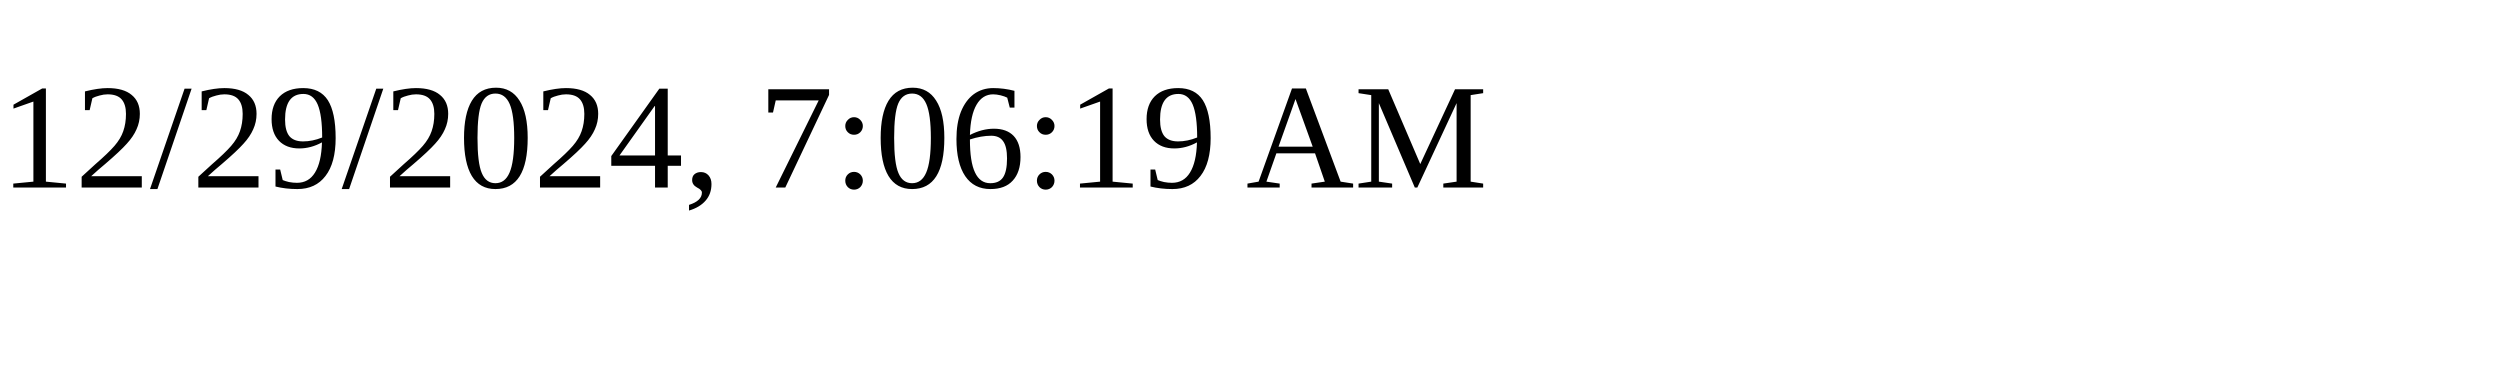
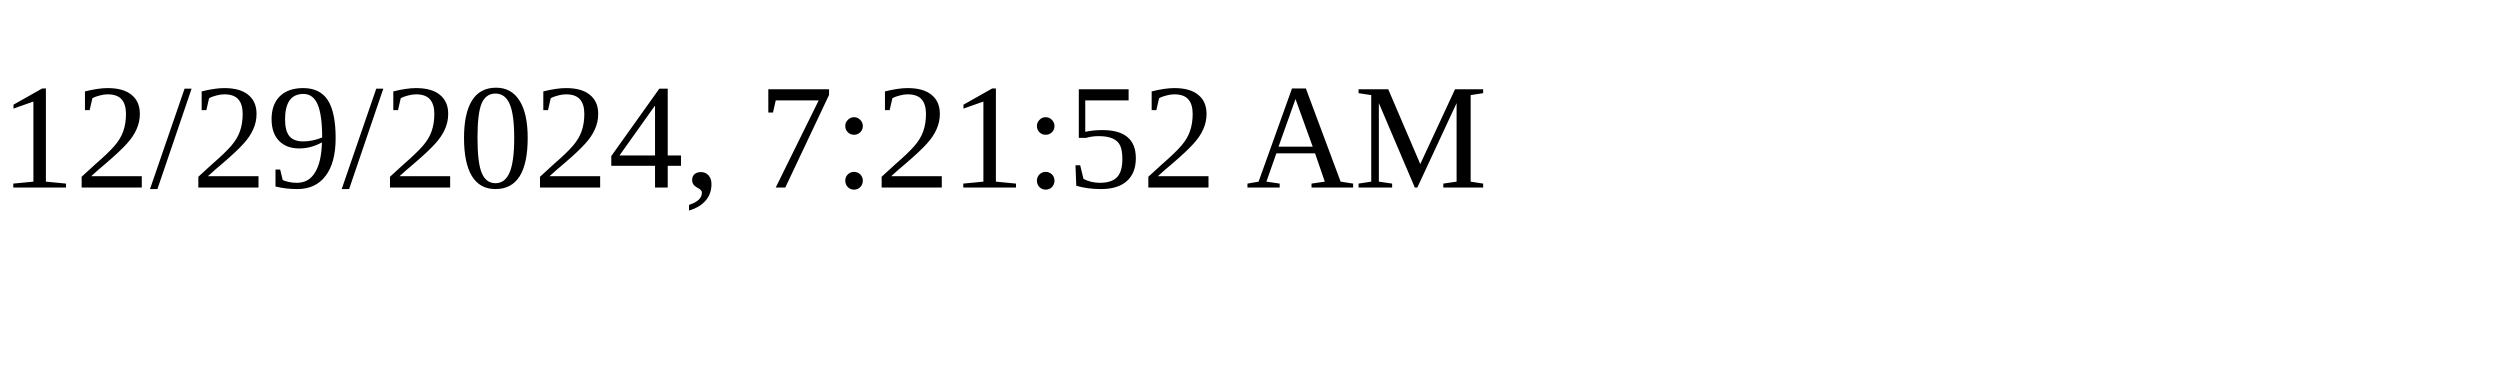
<svg xmlns="http://www.w3.org/2000/svg" height="30" width="200">
-   <text x="0" y="15">12/29/2024, 7:06:19 AM</text>
+   <text x="0" y="15">12/29/2024, 7:21:52 AM</text>
</svg>
